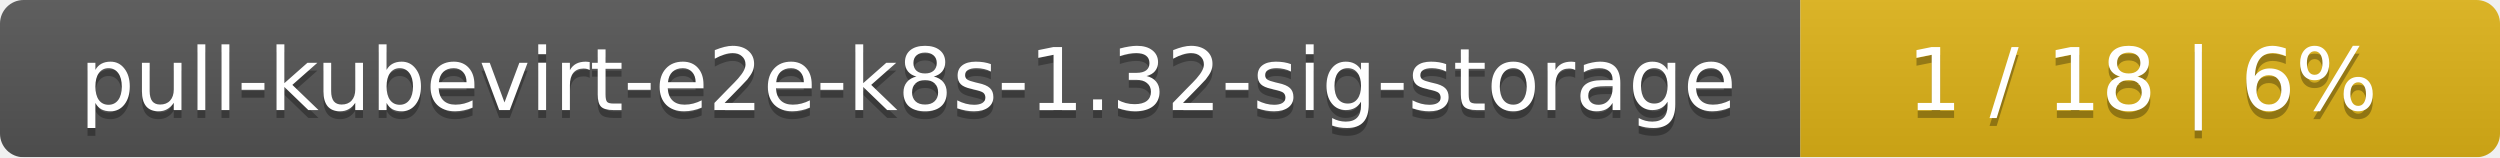
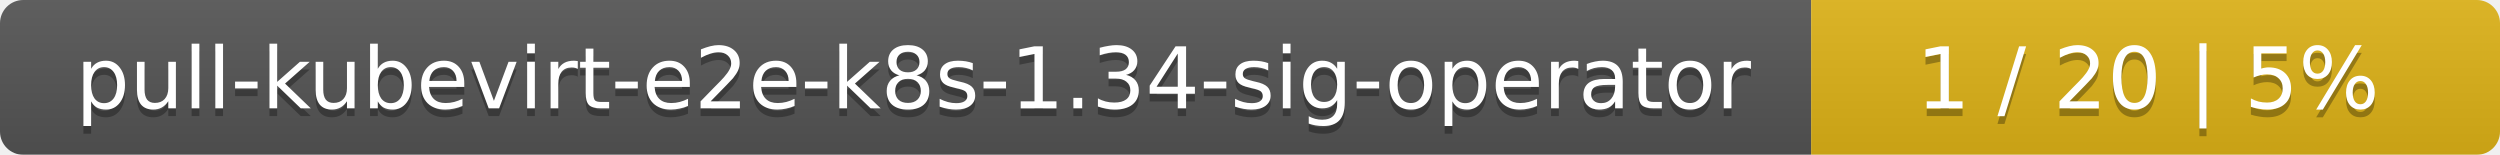
- <svg xmlns="http://www.w3.org/2000/svg" width="318" height="20">
+ <svg xmlns="http://www.w3.org/2000/svg" width="323" height="20">
  <linearGradient id="smooth" x2="0" y2="100%">
    <stop offset="0" stop-color="#bbb" stop-opacity=".1" />
    <stop offset="1" stop-opacity=".1" />
  </linearGradient>
  <mask id="round">
-     <rect width="318" height="20" rx="3" fill="#fff" />
+     <rect width="323" height="20" rx="3" fill="#fff" />
  </mask>
  <g mask="url(#round)">
-     <rect width="229" height="20" fill="#555" />
-     <rect x="229" width="89" height="20" fill="#dfb317" />
-     <rect width="318" height="20" fill="url(#smooth)" />
+     <rect width="234" height="20" fill="#555" />
+     <rect x="234" width="89" height="20" fill="#dfb317" />
+     <rect width="323" height="20" fill="url(#smooth)" />
  </g>
  <g fill="#fff" text-anchor="middle" font-family="DejaVu Sans,Verdana,Geneva,sans-serif" font-size="11">
-     <text x="115.5" y="15" fill="#010101" fill-opacity=".3">pull-kubevirt-e2e-k8s-1.32-sig-storage</text>
-     <text x="115.5" y="14">pull-kubevirt-e2e-k8s-1.32-sig-storage</text>
-     <text x="272.5" y="15" fill="#010101" fill-opacity=".3">1 / 18    |    6%</text>
-     <text x="272.5" y="14">1 / 18    |    6%</text>
+     <text x="118" y="15" fill="#010101" fill-opacity=".3">pull-kubevirt-e2e-k8s-1.34-sig-operator</text>
+     <text x="118" y="14">pull-kubevirt-e2e-k8s-1.34-sig-operator</text>
+     <text x="277.5" y="15" fill="#010101" fill-opacity=".3">1 / 20    |    5%</text>
+     <text x="277.5" y="14">1 / 20    |    5%</text>
  </g>
</svg>
